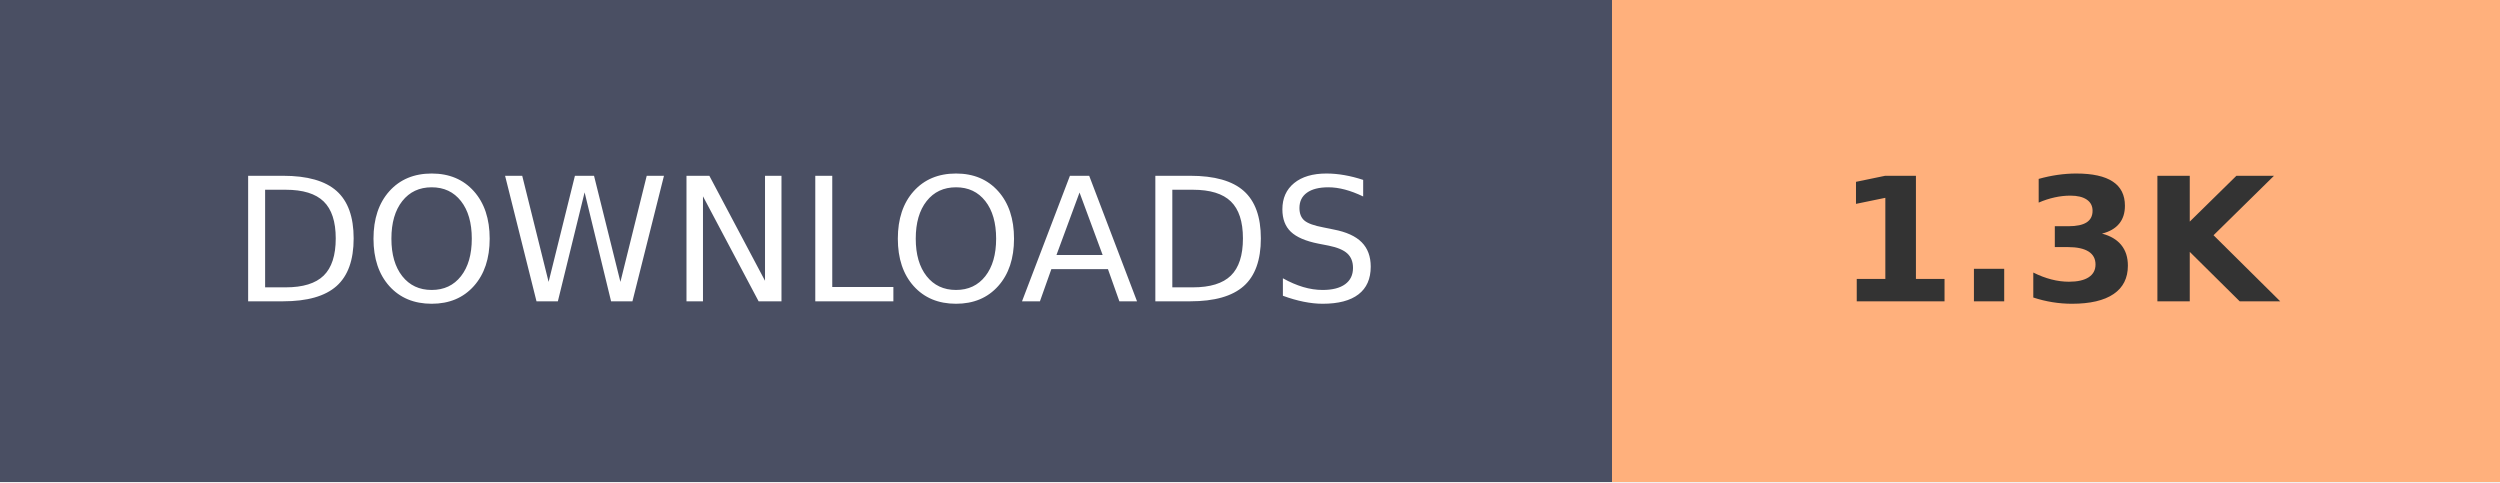
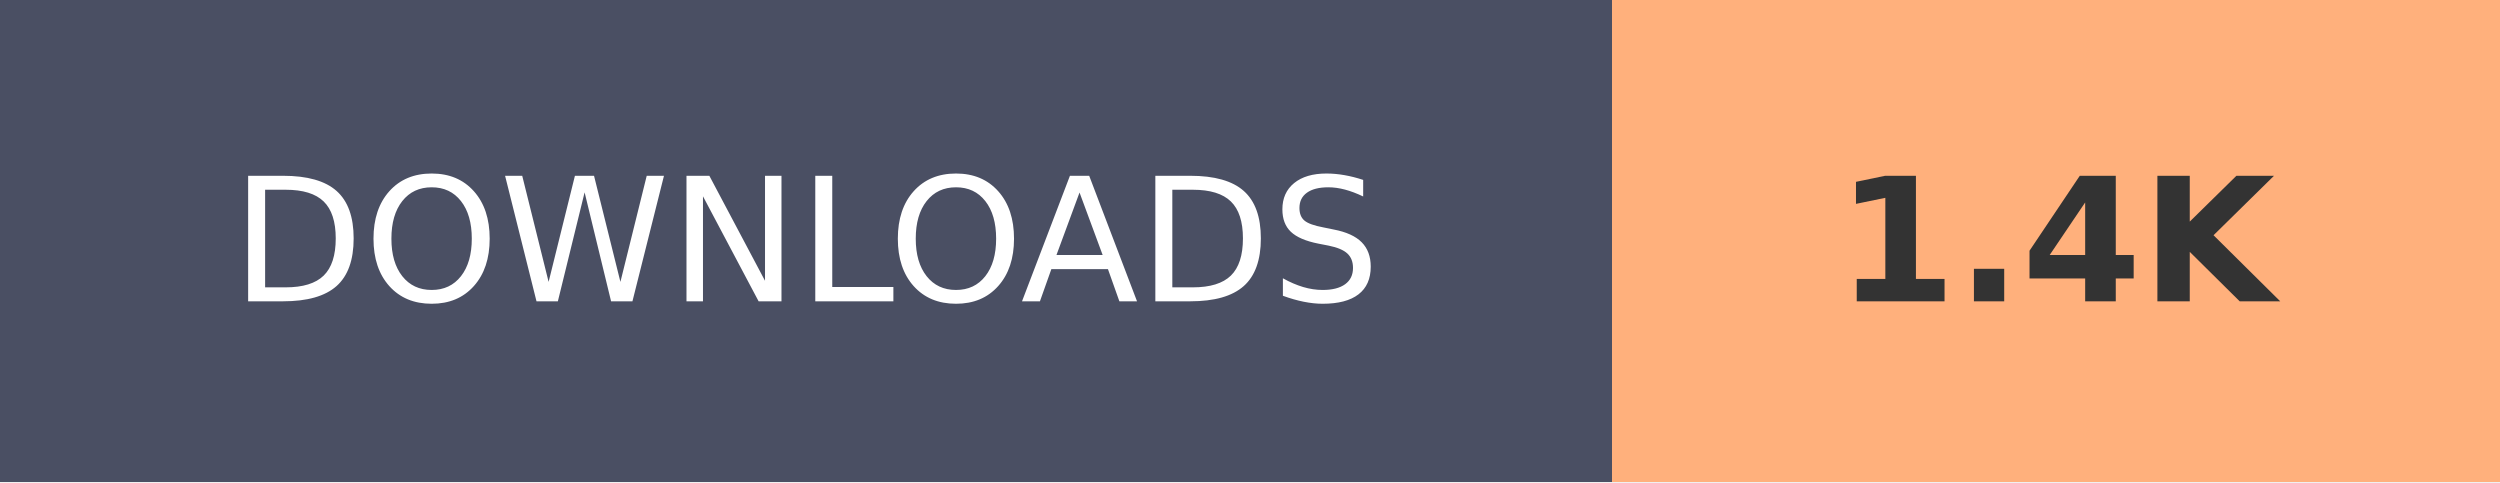
- <svg xmlns="http://www.w3.org/2000/svg" width="145.2" height="28" role="img" aria-label="DOWNLOADS: 1.3K">
+ <svg xmlns="http://www.w3.org/2000/svg" width="145.2" height="28" role="img" aria-label="DOWNLOADS: 1.4K">
  <g shape-rendering="crispEdges">
    <rect width="93.6" height="28" fill="#4A4F63" />
    <rect x="93.6" width="51.6" height="28" fill="#FFB07C" />
  </g>
  <g fill="#fff" text-anchor="middle" font-family="Verdana,Geneva,DejaVu Sans,sans-serif" text-rendering="geometricPrecision" font-size="100">
    <text transform="scale(.1)" x="468" y="175" textLength="630">DOWNLOADS</text>
-     <text transform="scale(.1)" x="1194" y="175" textLength="280" font-weight="bold" fill="#333">1.3K</text>
+     <text transform="scale(.1)" x="1194" y="175" textLength="280" font-weight="bold" fill="#333">1.4K</text>
  </g>
</svg>
